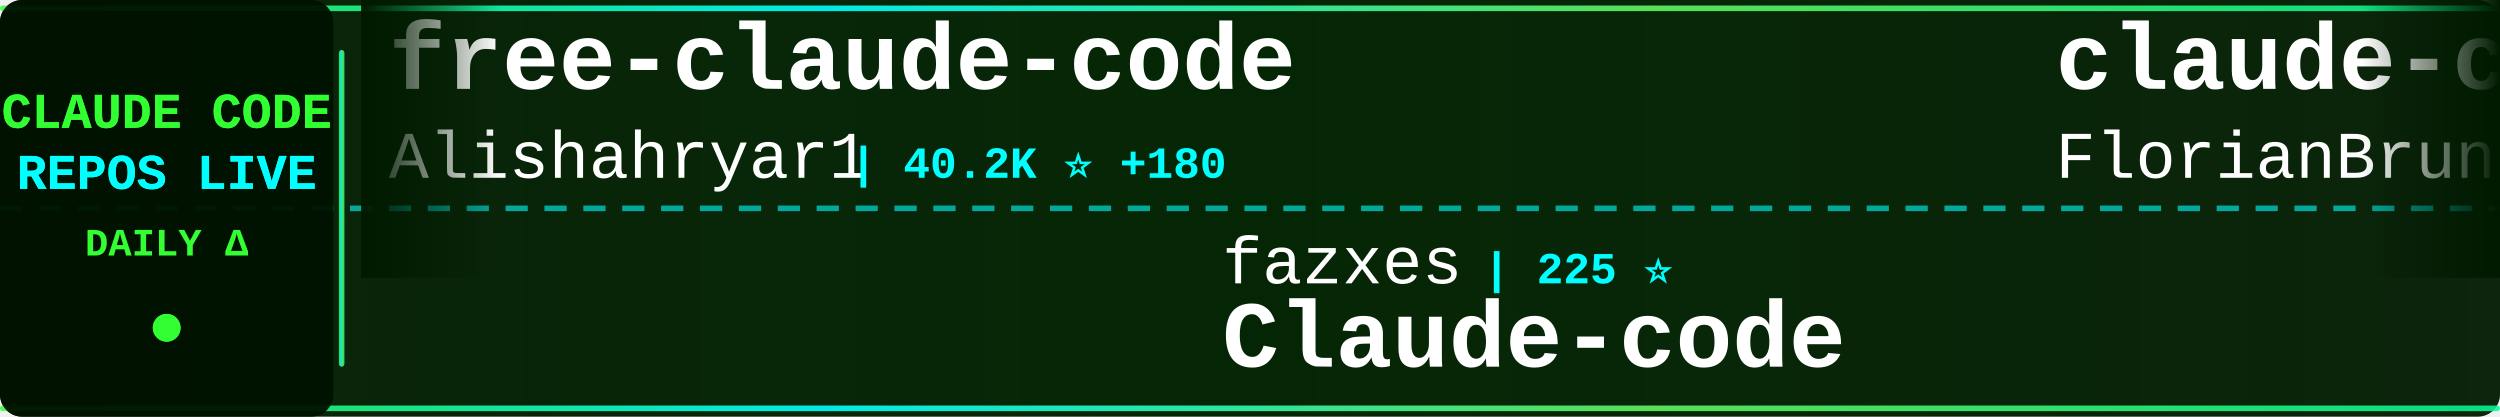
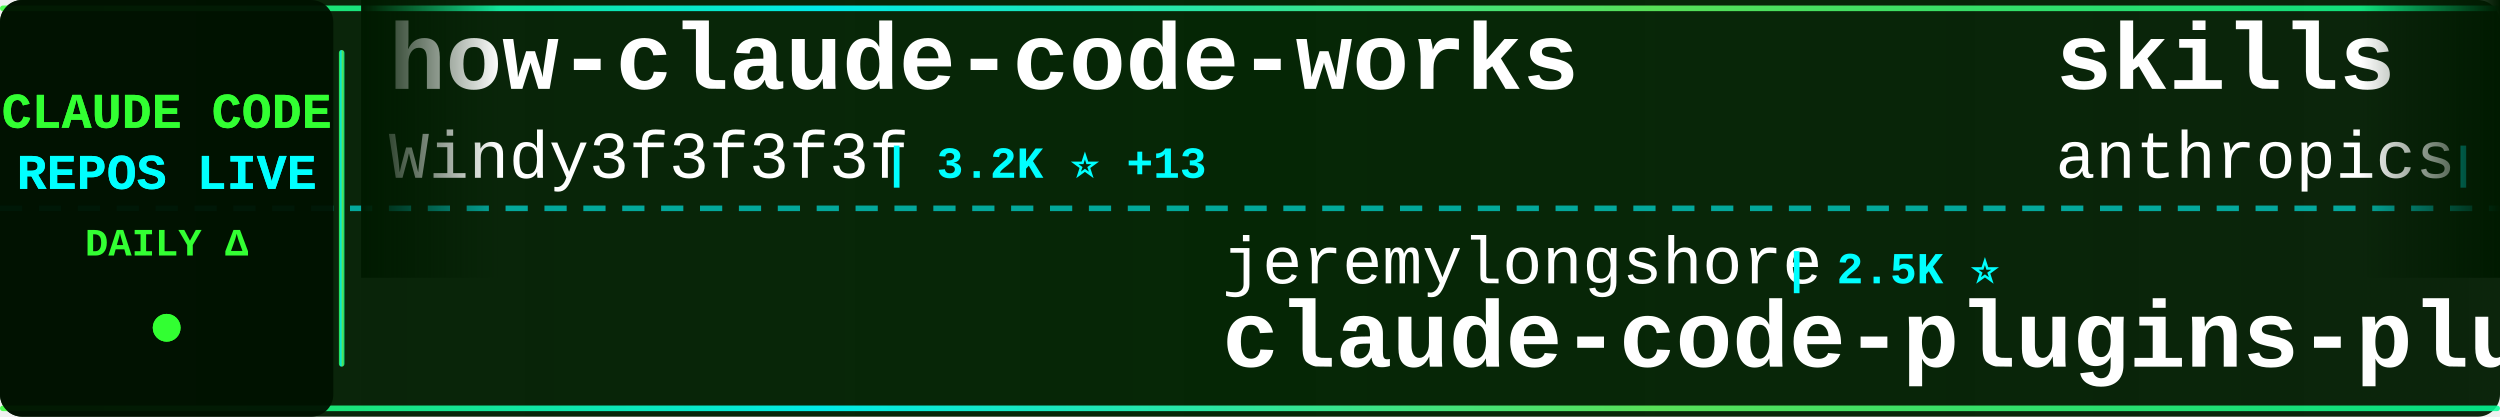
<svg xmlns="http://www.w3.org/2000/svg" width="900" height="150">
  <defs>
    <linearGradient id="tickerBg" x1="0%" y1="0%" x2="100%" y2="0%">
      <stop offset="0%" style="stop-color:#001a00;stop-opacity:0.95" />
      <stop offset="50%" style="stop-color:#002200;stop-opacity:0.98" />
      <stop offset="100%" style="stop-color:#001a00;stop-opacity:0.95" />
    </linearGradient>
    <linearGradient id="borderGrad" x1="0%" y1="0%" x2="100%" y2="0%">
      <stop offset="0%" style="stop-color:#33ff33;stop-opacity:0.85">
        <animate attributeName="stop-opacity" values="0.85;1;0.85" dur="2s" repeatCount="indefinite" />
      </stop>
      <stop offset="33%" style="stop-color:#00ffff;stop-opacity:0.9">
        <animate attributeName="stop-opacity" values="0.9;1;0.9" dur="2.2s" repeatCount="indefinite" />
      </stop>
      <stop offset="66%" style="stop-color:#66ff66;stop-opacity:0.85">
        <animate attributeName="stop-opacity" values="0.85;1;0.85" dur="1.8s" repeatCount="indefinite" />
      </stop>
      <stop offset="100%" style="stop-color:#00ff99;stop-opacity:0.85">
        <animate attributeName="stop-opacity" values="0.85;1;0.85" dur="2s" repeatCount="indefinite" />
      </stop>
    </linearGradient>
    <filter id="textGlow">
      <feGaussianBlur stdDeviation="0.1" result="coloredBlur" />
      <feMerge>
        <feMergeNode in="coloredBlur" />
        <feMergeNode in="SourceGraphic" />
      </feMerge>
    </filter>
    <filter id="metricGlow">
      <feGaussianBlur stdDeviation="0.2" result="coloredBlur" />
      <feMerge>
        <feMergeNode in="coloredBlur" />
        <feMergeNode in="SourceGraphic" />
      </feMerge>
    </filter>
    <linearGradient id="leftFade" x1="0%" y1="0%" x2="100%" y2="0%">
      <stop offset="0%" style="stop-color:#001a00;stop-opacity:1" />
      <stop offset="100%" style="stop-color:#001a00;stop-opacity:0" />
    </linearGradient>
    <linearGradient id="rightFade" x1="0%" y1="0%" x2="100%" y2="0%">
      <stop offset="0%" style="stop-color:#001a00;stop-opacity:0" />
      <stop offset="100%" style="stop-color:#001a00;stop-opacity:1" />
    </linearGradient>
  </defs>
  <rect width="900" height="150" fill="url(#tickerBg)" rx="8" />
  <rect x="0" y="2" width="900" height="2" fill="url(#borderGrad)" rx="1" />
  <rect x="0" y="146" width="900" height="2" fill="url(#borderGrad)" rx="1" />
  <line x1="0" y1="75" x2="900" y2="75" stroke="#00ffff" stroke-width="2" stroke-dasharray="8 6" opacity="0.6" />
  <rect x="0" y="0" width="120" height="150" fill="#001100" opacity="0.95" rx="8" />
  <text x="60" y="46" font-family="'Courier New', monospace" font-size="18" font-weight="bold" fill="#33ff33" text-anchor="middle" filter="url(#textGlow)">
    CLAUDE CODE
  </text>
  <text x="60" y="68" font-family="'Courier New', monospace" font-size="18" font-weight="bold" fill="#00ffff" text-anchor="middle" filter="url(#textGlow)">
    REPOS LIVE
  </text>
  <text x="60" y="92" font-family="'Courier New', monospace" font-size="14" font-weight="bold" fill="#33ff33" text-anchor="middle">
    DAILY Δ
  </text>
  <circle cx="60" cy="118" r="5" fill="#33ff33" filter="url(#metricGlow)">
    <animate attributeName="r" values="4;6;4" dur="1.5s" repeatCount="indefinite" />
    <animate attributeName="opacity" values="0.6;1;0.6" dur="1.5s" repeatCount="indefinite" />
  </circle>
  <rect x="122" y="18" width="2" height="114" fill="url(#borderGrad)" rx="1" />
  <clipPath id="tickerClip">
    <rect x="130" y="0" width="770" height="150" />
  </clipPath>
  <g clip-path="url(#tickerClip)">
    <g id="tickerItems">
      <animateTransform attributeName="transform" attributeType="XML" type="translate" from="0 0" to="-3000 0" dur="54s" repeatCount="indefinite" />
      <g transform="translate(0, 0)">
-         <text x="140" y="32" font-family="'Courier New', monospace" font-size="34" font-weight="bold" fill="#ffffff">free-claude-code</text>
-         <text x="140" y="64" font-family="'Courier New', monospace" font-size="24" font-weight="normal" fill="#ffffff" opacity="1.0">Alishahryar1</text>
-         <text x="306" y="64" font-family="'Courier New', monospace" font-size="16" font-weight="bold" fill="#00ffff"> | 40.2K ⭐ +180</text>
+         <text x="140" y="32" font-family="'Courier New', monospace" font-size="34" font-weight="bold" fill="#ffffff">how-claude-code-works</text>
+         <text x="140" y="64" font-family="'Courier New', monospace" font-size="24" font-weight="normal" fill="#ffffff" opacity="1.0">Windy3f3f3f3f</text>
+         <text x="318" y="64" font-family="'Courier New', monospace" font-size="16" font-weight="bold" fill="#00ffff"> | 3.2K ⭐ +13</text>
      </g>
      <g transform="translate(300, 0)">
-         <text x="140" y="102" font-family="'Courier New', monospace" font-size="24" font-weight="normal" fill="#ffffff" opacity="1.0">fazxes</text>
-         <text x="234" y="102" font-family="'Courier New', monospace" font-size="16" font-weight="bold" fill="#00ffff"> | 225 ⭐</text>
-         <text x="140" y="132" font-family="'Courier New', monospace" font-size="34" font-weight="bold" fill="#ffffff">Claude-code</text>
+         <text x="140" y="102" font-family="'Courier New', monospace" font-size="24" font-weight="normal" fill="#ffffff" opacity="1.0">jeremylongshore</text>
+         <text x="342" y="102" font-family="'Courier New', monospace" font-size="16" font-weight="bold" fill="#00ffff"> | 2.5K ⭐</text>
+         <text x="140" y="132" font-family="'Courier New', monospace" font-size="34" font-weight="bold" fill="#ffffff">claude-code-plugins-plus...</text>
      </g>
      <g transform="translate(600, 0)">
-         <text x="140" y="32" font-family="'Courier New', monospace" font-size="34" font-weight="bold" fill="#ffffff">claude-code-ultimate-gui...</text>
-         <text x="140" y="64" font-family="'Courier New', monospace" font-size="24" font-weight="normal" fill="#ffffff" opacity="1.0">FlorianBruniaux</text>
-         <text x="342" y="64" font-family="'Courier New', monospace" font-size="16" font-weight="bold" fill="#00ffff"> | 5.5K ⭐ +14</text>
+         <text x="140" y="32" font-family="'Courier New', monospace" font-size="34" font-weight="bold" fill="#ffffff">skills</text>
+         <text x="140" y="64" font-family="'Courier New', monospace" font-size="24" font-weight="normal" fill="#ffffff" opacity="1.0">anthropics</text>
+         <text x="282" y="64" font-family="'Courier New', monospace" font-size="16" font-weight="bold" fill="#00ffff"> | 161.4K ⭐ +327</text>
      </g>
      <g transform="translate(900, 0)">
-         <text x="140" y="102" font-family="'Courier New', monospace" font-size="24" font-weight="normal" fill="#ffffff" opacity="1.0">Cranot</text>
-         <text x="234" y="102" font-family="'Courier New', monospace" font-size="16" font-weight="bold" fill="#00ffff"> | 2.8K ⭐</text>
-         <text x="140" y="132" font-family="'Courier New', monospace" font-size="34" font-weight="bold" fill="#ffffff">claude-code-guide</text>
+         <text x="140" y="102" font-family="'Courier New', monospace" font-size="24" font-weight="normal" fill="#ffffff" opacity="1.0">lintsinghua</text>
+         <text x="294" y="102" font-family="'Courier New', monospace" font-size="16" font-weight="bold" fill="#00ffff"> | 3.9K ⭐ +10</text>
+         <text x="140" y="132" font-family="'Courier New', monospace" font-size="34" font-weight="bold" fill="#ffffff">claude-code-book</text>
      </g>
      <g transform="translate(1200, 0)">
-         <text x="140" y="32" font-family="'Courier New', monospace" font-size="34" font-weight="bold" fill="#ffffff">claude-code-local</text>
-         <text x="140" y="64" font-family="'Courier New', monospace" font-size="24" font-weight="normal" fill="#ffffff" opacity="1.0">nicedreamzapp</text>
-         <text x="318" y="64" font-family="'Courier New', monospace" font-size="16" font-weight="bold" fill="#00ffff"> | 2.9K ⭐ +1</text>
+         <text x="140" y="32" font-family="'Courier New', monospace" font-size="34" font-weight="bold" fill="#ffffff">claude-code-source-code-...</text>
+         <text x="140" y="64" font-family="'Courier New', monospace" font-size="24" font-weight="normal" fill="#ffffff" opacity="1.0">ghuntley</text>
+         <text x="258" y="64" font-family="'Courier New', monospace" font-size="16" font-weight="bold" fill="#00ffff"> | 987 ⭐</text>
      </g>
      <g transform="translate(1500, 0)">
-         <text x="140" y="102" font-family="'Courier New', monospace" font-size="24" font-weight="normal" fill="#ffffff" opacity="1.0">ponponon</text>
-         <text x="258" y="102" font-family="'Courier New', monospace" font-size="16" font-weight="bold" fill="#00ffff"> | 2.3K ⭐ +3</text>
-         <text x="140" y="132" font-family="'Courier New', monospace" font-size="34" font-weight="bold" fill="#ffffff">claude_code_src</text>
+         <text x="140" y="102" font-family="'Courier New', monospace" font-size="24" font-weight="normal" fill="#ffffff" opacity="1.0">anthropics</text>
+         <text x="282" y="102" font-family="'Courier New', monospace" font-size="16" font-weight="bold" fill="#00ffff"> | 5.6K ⭐ +8</text>
+         <text x="140" y="132" font-family="'Courier New', monospace" font-size="34" font-weight="bold" fill="#ffffff">claude-code-security-rev...</text>
      </g>
      <g transform="translate(1800, 0)">
-         <text x="140" y="32" font-family="'Courier New', monospace" font-size="34" font-weight="bold" fill="#ffffff">claude-code-sourcemap</text>
-         <text x="140" y="64" font-family="'Courier New', monospace" font-size="24" font-weight="normal" fill="#ffffff" opacity="1.0">ChinaSiro</text>
-         <text x="270" y="64" font-family="'Courier New', monospace" font-size="16" font-weight="bold" fill="#00ffff"> | 9.5K ⭐ +7</text>
+         <text x="140" y="32" font-family="'Courier New', monospace" font-size="34" font-weight="bold" fill="#ffffff">claude-code-my-workflow</text>
+         <text x="140" y="64" font-family="'Courier New', monospace" font-size="24" font-weight="normal" fill="#ffffff" opacity="1.0">pedrohcgs</text>
+         <text x="270" y="64" font-family="'Courier New', monospace" font-size="16" font-weight="bold" fill="#00ffff"> | 1.4K ⭐ +2</text>
      </g>
      <g transform="translate(2100, 0)">
-         <text x="140" y="102" font-family="'Courier New', monospace" font-size="24" font-weight="normal" fill="#ffffff" opacity="1.0">luyao618</text>
-         <text x="258" y="102" font-family="'Courier New', monospace" font-size="16" font-weight="bold" fill="#00ffff"> | 1.6K ⭐ +5</text>
-         <text x="140" y="132" font-family="'Courier New', monospace" font-size="34" font-weight="bold" fill="#ffffff">Claude-Code-Source-Study</text>
+         <text x="140" y="102" font-family="'Courier New', monospace" font-size="24" font-weight="normal" fill="#ffffff" opacity="1.0">SeemSeam</text>
+         <text x="258" y="102" font-family="'Courier New', monospace" font-size="16" font-weight="bold" fill="#00ffff"> | 3.3K ⭐ +9</text>
+         <text x="140" y="132" font-family="'Courier New', monospace" font-size="34" font-weight="bold" fill="#ffffff">claude_codex_bridge</text>
      </g>
      <g transform="translate(2400, 0)">
-         <text x="140" y="32" font-family="'Courier New', monospace" font-size="34" font-weight="bold" fill="#ffffff">claude-code</text>
-         <text x="140" y="64" font-family="'Courier New', monospace" font-size="24" font-weight="normal" fill="#ffffff" opacity="1.0">mehmoodosman</text>
-         <text x="306" y="64" font-family="'Courier New', monospace" font-size="16" font-weight="bold" fill="#00ffff"> | 170 ⭐</text>
+         <text x="140" y="32" font-family="'Courier New', monospace" font-size="34" font-weight="bold" fill="#ffffff">claude-code-transcripts</text>
+         <text x="140" y="64" font-family="'Courier New', monospace" font-size="24" font-weight="normal" fill="#ffffff" opacity="1.0">simonw</text>
+         <text x="234" y="64" font-family="'Courier New', monospace" font-size="16" font-weight="bold" fill="#00ffff"> | 1.6K ⭐</text>
      </g>
      <g transform="translate(2700, 0)">
-         <text x="140" y="102" font-family="'Courier New', monospace" font-size="24" font-weight="normal" fill="#ffffff" opacity="1.0">simonw</text>
-         <text x="234" y="102" font-family="'Courier New', monospace" font-size="16" font-weight="bold" fill="#00ffff"> | 1.6K ⭐</text>
-         <text x="140" y="132" font-family="'Courier New', monospace" font-size="34" font-weight="bold" fill="#ffffff">claude-code-transcripts</text>
+         <text x="140" y="102" font-family="'Courier New', monospace" font-size="24" font-weight="normal" fill="#ffffff" opacity="1.0">KPR111</text>
+         <text x="234" y="102" font-family="'Courier New', monospace" font-size="16" font-weight="bold" fill="#00ffff"> | 18 ⭐</text>
+         <text x="140" y="132" font-family="'Courier New', monospace" font-size="34" font-weight="bold" fill="#ffffff">Claude-Code</text>
      </g>
      <g transform="translate(3000, 0)">
-         <text x="140" y="32" font-family="'Courier New', monospace" font-size="34" font-weight="bold" fill="#ffffff">free-claude-code</text>
-         <text x="140" y="64" font-family="'Courier New', monospace" font-size="24" font-weight="normal" fill="#ffffff" opacity="1.0">Alishahryar1</text>
-         <text x="306" y="64" font-family="'Courier New', monospace" font-size="16" font-weight="bold" fill="#00ffff"> | 40.2K ⭐ +180</text>
+         <text x="140" y="32" font-family="'Courier New', monospace" font-size="34" font-weight="bold" fill="#ffffff">how-claude-code-works</text>
+         <text x="140" y="64" font-family="'Courier New', monospace" font-size="24" font-weight="normal" fill="#ffffff" opacity="1.0">Windy3f3f3f3f</text>
+         <text x="318" y="64" font-family="'Courier New', monospace" font-size="16" font-weight="bold" fill="#00ffff"> | 3.2K ⭐ +13</text>
      </g>
      <g transform="translate(3300, 0)">
-         <text x="140" y="102" font-family="'Courier New', monospace" font-size="24" font-weight="normal" fill="#ffffff" opacity="1.0">fazxes</text>
-         <text x="234" y="102" font-family="'Courier New', monospace" font-size="16" font-weight="bold" fill="#00ffff"> | 225 ⭐</text>
-         <text x="140" y="132" font-family="'Courier New', monospace" font-size="34" font-weight="bold" fill="#ffffff">Claude-code</text>
+         <text x="140" y="102" font-family="'Courier New', monospace" font-size="24" font-weight="normal" fill="#ffffff" opacity="1.0">jeremylongshore</text>
+         <text x="342" y="102" font-family="'Courier New', monospace" font-size="16" font-weight="bold" fill="#00ffff"> | 2.5K ⭐</text>
+         <text x="140" y="132" font-family="'Courier New', monospace" font-size="34" font-weight="bold" fill="#ffffff">claude-code-plugins-plus...</text>
      </g>
      <g transform="translate(3600, 0)">
-         <text x="140" y="32" font-family="'Courier New', monospace" font-size="34" font-weight="bold" fill="#ffffff">claude-code-ultimate-gui...</text>
-         <text x="140" y="64" font-family="'Courier New', monospace" font-size="24" font-weight="normal" fill="#ffffff" opacity="1.0">FlorianBruniaux</text>
-         <text x="342" y="64" font-family="'Courier New', monospace" font-size="16" font-weight="bold" fill="#00ffff"> | 5.5K ⭐ +14</text>
+         <text x="140" y="32" font-family="'Courier New', monospace" font-size="34" font-weight="bold" fill="#ffffff">skills</text>
+         <text x="140" y="64" font-family="'Courier New', monospace" font-size="24" font-weight="normal" fill="#ffffff" opacity="1.0">anthropics</text>
+         <text x="282" y="64" font-family="'Courier New', monospace" font-size="16" font-weight="bold" fill="#00ffff"> | 161.4K ⭐ +327</text>
      </g>
      <g transform="translate(3900, 0)">
-         <text x="140" y="102" font-family="'Courier New', monospace" font-size="24" font-weight="normal" fill="#ffffff" opacity="1.0">Cranot</text>
-         <text x="234" y="102" font-family="'Courier New', monospace" font-size="16" font-weight="bold" fill="#00ffff"> | 2.8K ⭐</text>
-         <text x="140" y="132" font-family="'Courier New', monospace" font-size="34" font-weight="bold" fill="#ffffff">claude-code-guide</text>
+         <text x="140" y="102" font-family="'Courier New', monospace" font-size="24" font-weight="normal" fill="#ffffff" opacity="1.0">lintsinghua</text>
+         <text x="294" y="102" font-family="'Courier New', monospace" font-size="16" font-weight="bold" fill="#00ffff"> | 3.9K ⭐ +10</text>
+         <text x="140" y="132" font-family="'Courier New', monospace" font-size="34" font-weight="bold" fill="#ffffff">claude-code-book</text>
      </g>
    </g>
  </g>
  <rect x="130" y="0" width="50" height="100" fill="url(#leftFade)" />
  <rect x="850" y="0" width="50" height="100" fill="url(#rightFade)" />
</svg>
